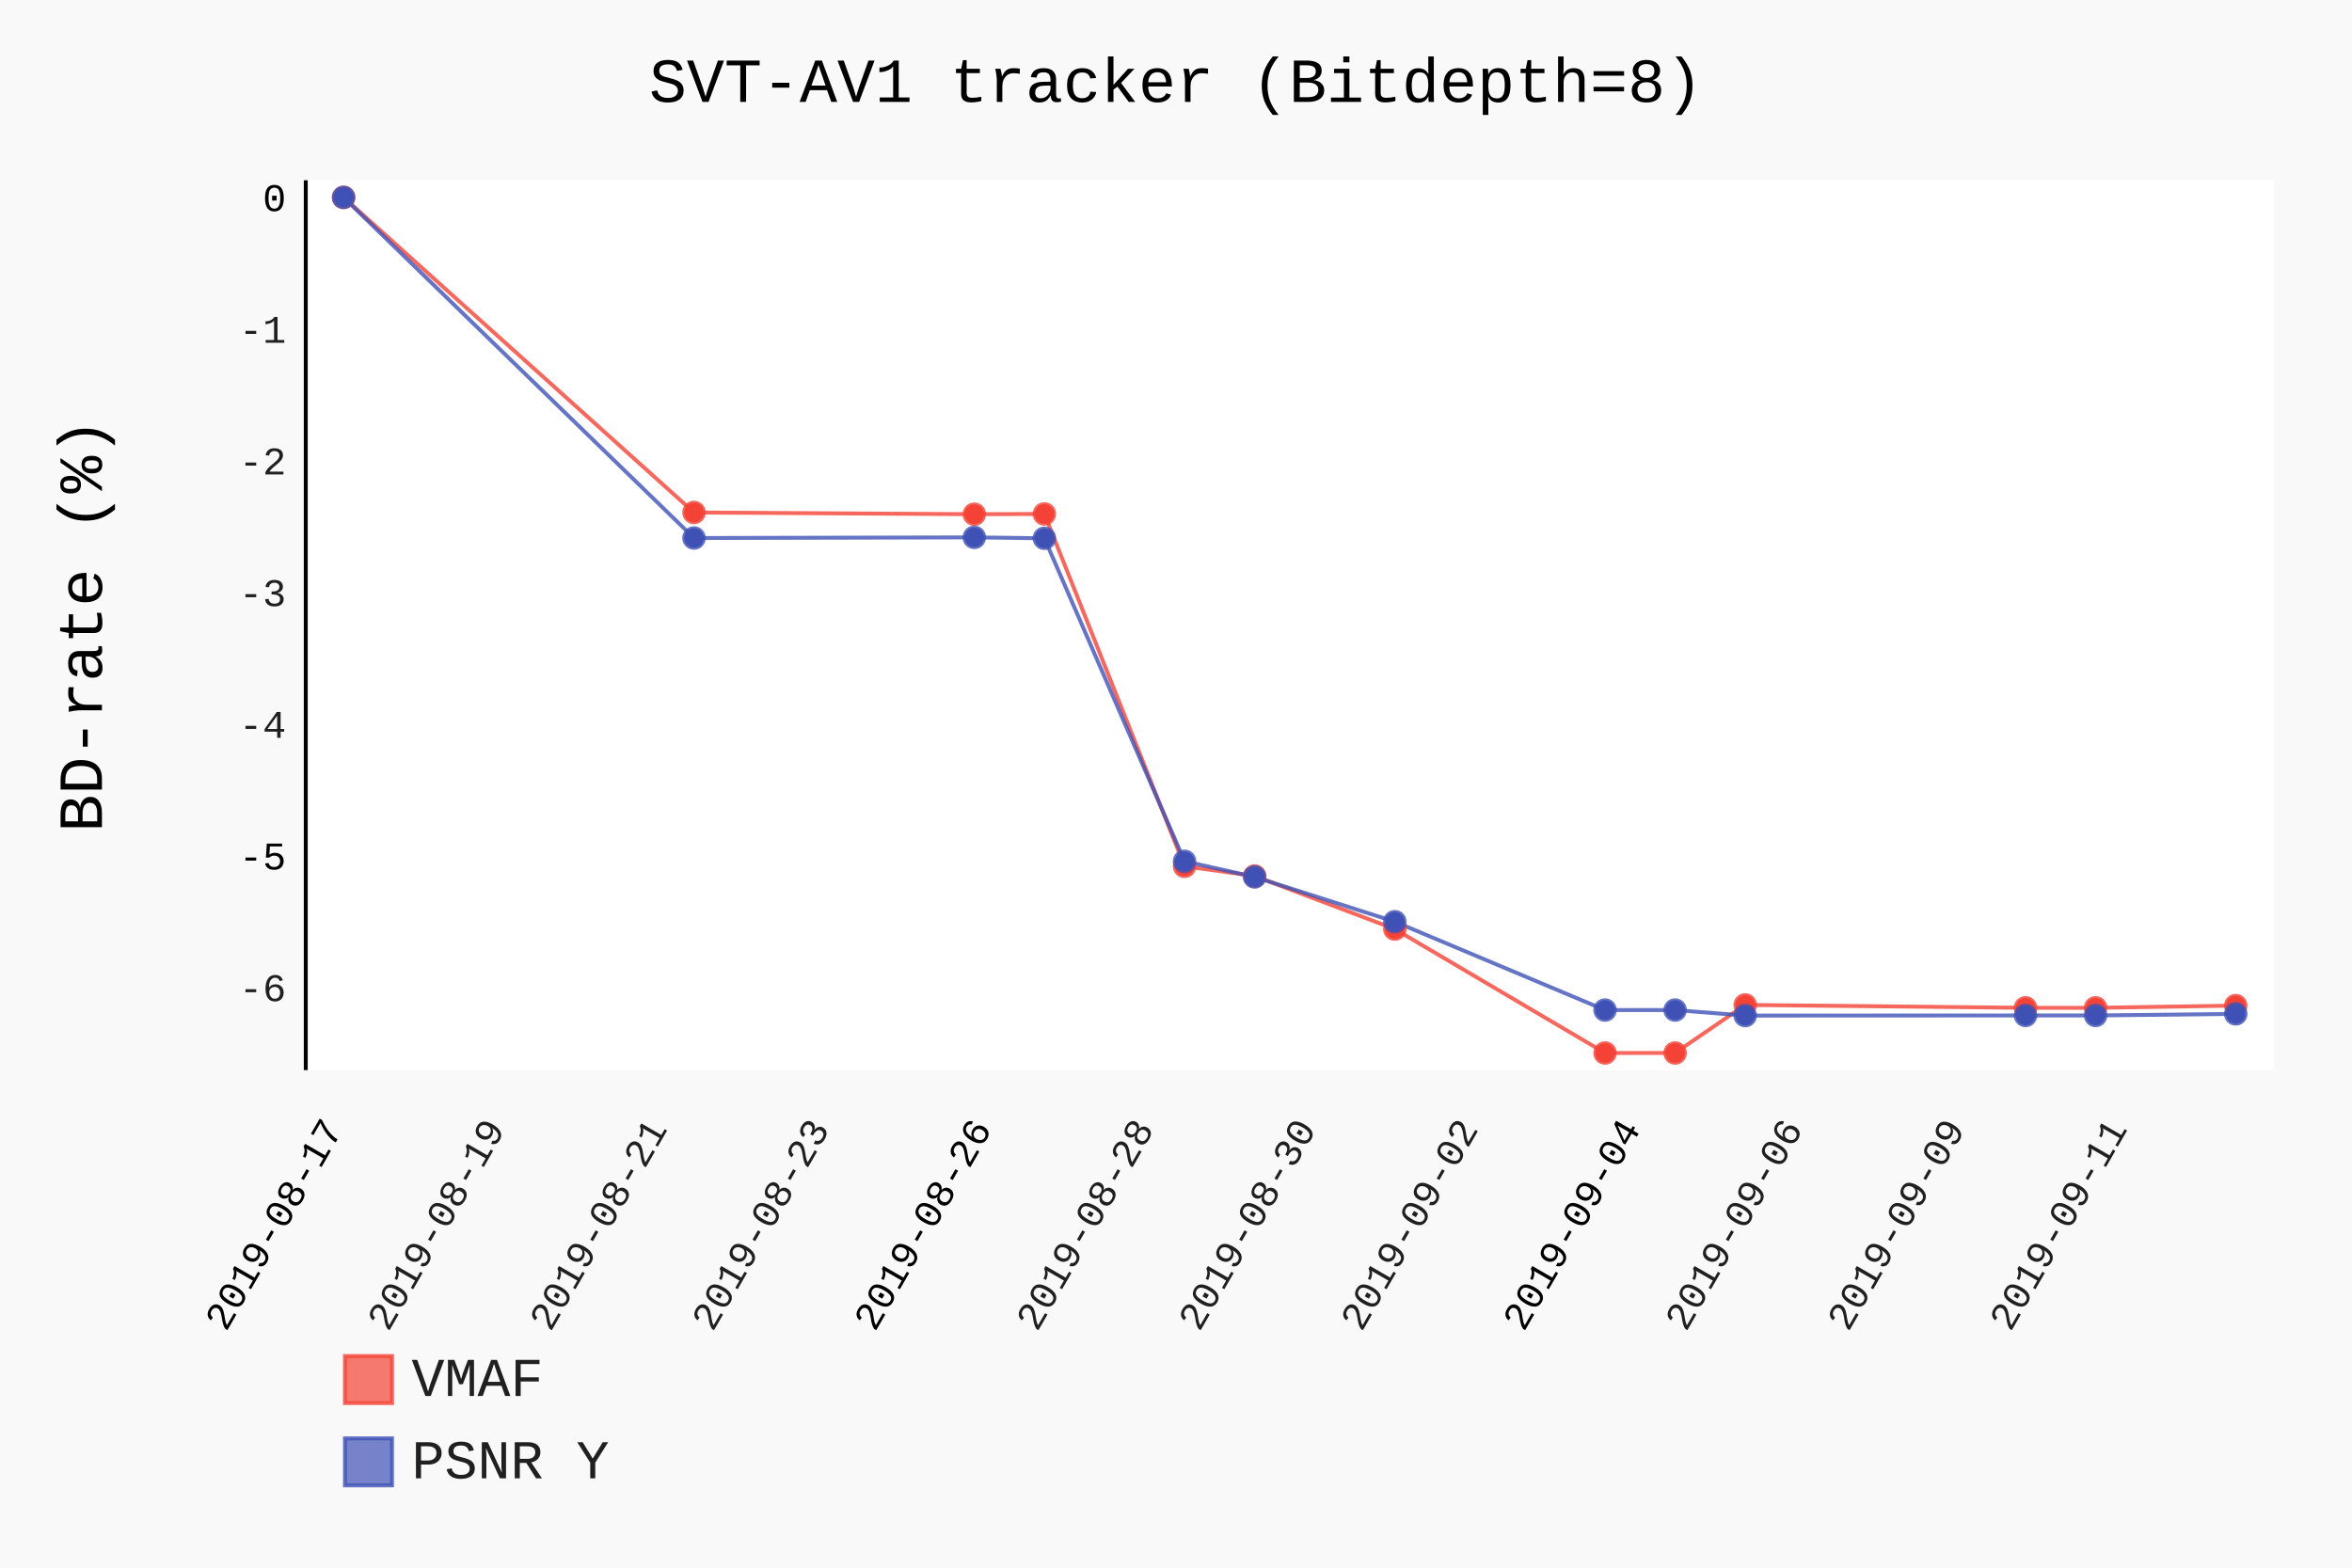
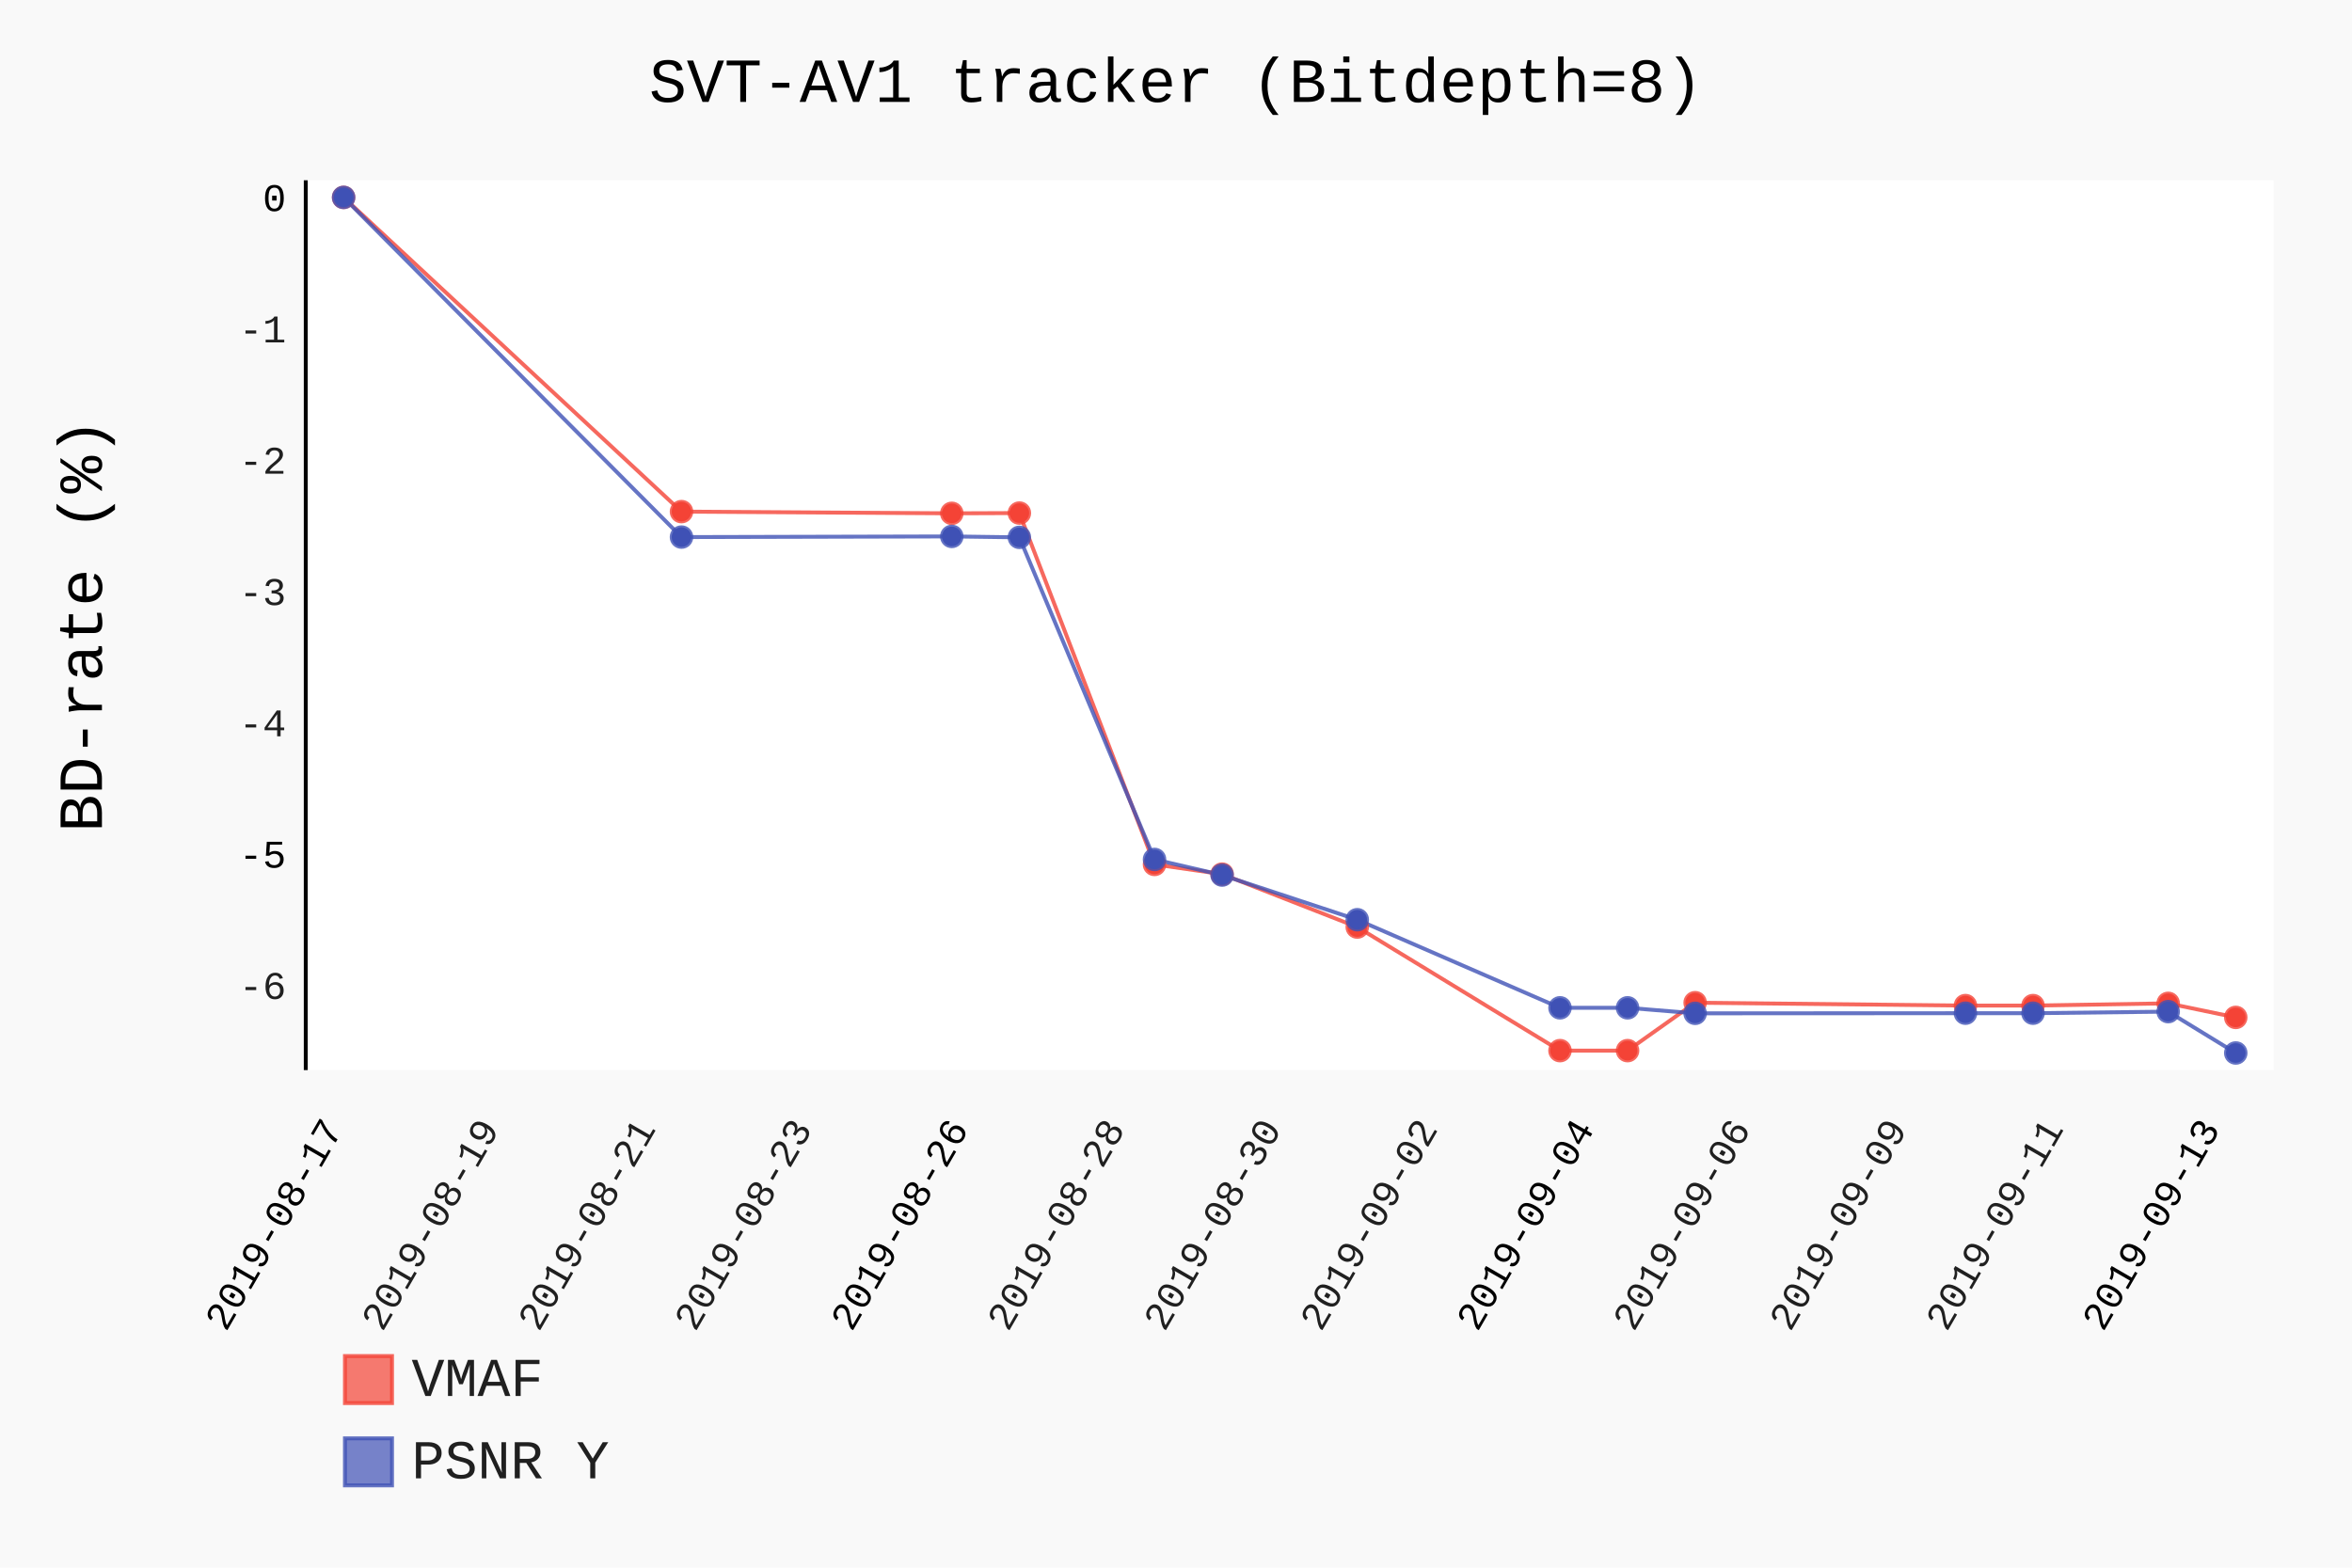
- <svg xmlns="http://www.w3.org/2000/svg" class="pygal-chart" id="chart-f2d5feac-b6a1-442e-b5e4-9276c1477561" viewBox="0 0 600 400">
+ <svg xmlns="http://www.w3.org/2000/svg" class="pygal-chart" id="chart-804c9c71-1817-4d14-b7d6-c1c8593d71c8" viewBox="0 0 600 400">
  <defs>
-     <style type="text/css">#chart-f2d5feac-b6a1-442e-b5e4-9276c1477561{-webkit-user-select:none;-webkit-font-smoothing:antialiased;font-family:Consolas,"Liberation Mono",Menlo,Courier,monospace}#chart-f2d5feac-b6a1-442e-b5e4-9276c1477561 .title{font-family:Consolas,"Liberation Mono",Menlo,Courier,monospace;font-size:16px}#chart-f2d5feac-b6a1-442e-b5e4-9276c1477561 .legends .legend text{font-family:Consolas,"Liberation Mono",Menlo,Courier,monospace;font-size:14px}#chart-f2d5feac-b6a1-442e-b5e4-9276c1477561 .axis text{font-family:Consolas,"Liberation Mono",Menlo,Courier,monospace;font-size:10px}#chart-f2d5feac-b6a1-442e-b5e4-9276c1477561 .axis text.major{font-family:Consolas,"Liberation Mono",Menlo,Courier,monospace;font-size:10px}#chart-f2d5feac-b6a1-442e-b5e4-9276c1477561 .text-overlay text.value{font-family:Consolas,"Liberation Mono",Menlo,Courier,monospace;font-size:16px}#chart-f2d5feac-b6a1-442e-b5e4-9276c1477561 .text-overlay text.label{font-family:Consolas,"Liberation Mono",Menlo,Courier,monospace;font-size:10px}#chart-f2d5feac-b6a1-442e-b5e4-9276c1477561 .tooltip{font-family:Consolas,"Liberation Mono",Menlo,Courier,monospace;font-size:14px}#chart-f2d5feac-b6a1-442e-b5e4-9276c1477561 text.no_data{font-family:Consolas,"Liberation Mono",Menlo,Courier,monospace;font-size:64px}
- #chart-f2d5feac-b6a1-442e-b5e4-9276c1477561{background-color:rgba(249,249,249,1)}#chart-f2d5feac-b6a1-442e-b5e4-9276c1477561 path,#chart-f2d5feac-b6a1-442e-b5e4-9276c1477561 line,#chart-f2d5feac-b6a1-442e-b5e4-9276c1477561 rect,#chart-f2d5feac-b6a1-442e-b5e4-9276c1477561 circle{-webkit-transition:150ms;-moz-transition:150ms;transition:150ms}#chart-f2d5feac-b6a1-442e-b5e4-9276c1477561 .graph &gt; .background{fill:rgba(249,249,249,1)}#chart-f2d5feac-b6a1-442e-b5e4-9276c1477561 .plot &gt; .background{fill:rgba(255,255,255,1)}#chart-f2d5feac-b6a1-442e-b5e4-9276c1477561 .graph{fill:rgba(0,0,0,.87)}#chart-f2d5feac-b6a1-442e-b5e4-9276c1477561 text.no_data{fill:rgba(0,0,0,1)}#chart-f2d5feac-b6a1-442e-b5e4-9276c1477561 .title{fill:rgba(0,0,0,1)}#chart-f2d5feac-b6a1-442e-b5e4-9276c1477561 .legends .legend text{fill:rgba(0,0,0,.87)}#chart-f2d5feac-b6a1-442e-b5e4-9276c1477561 .legends .legend:hover text{fill:rgba(0,0,0,1)}#chart-f2d5feac-b6a1-442e-b5e4-9276c1477561 .axis .line{stroke:rgba(0,0,0,1)}#chart-f2d5feac-b6a1-442e-b5e4-9276c1477561 .axis .guide.line{stroke:rgba(0,0,0,.54)}#chart-f2d5feac-b6a1-442e-b5e4-9276c1477561 .axis .major.line{stroke:rgba(0,0,0,.87)}#chart-f2d5feac-b6a1-442e-b5e4-9276c1477561 .axis text.major{fill:rgba(0,0,0,1)}#chart-f2d5feac-b6a1-442e-b5e4-9276c1477561 .axis.y .guides:hover .guide.line,#chart-f2d5feac-b6a1-442e-b5e4-9276c1477561 .line-graph .axis.x .guides:hover .guide.line,#chart-f2d5feac-b6a1-442e-b5e4-9276c1477561 .stackedline-graph .axis.x .guides:hover .guide.line,#chart-f2d5feac-b6a1-442e-b5e4-9276c1477561 .xy-graph .axis.x .guides:hover .guide.line{stroke:rgba(0,0,0,1)}#chart-f2d5feac-b6a1-442e-b5e4-9276c1477561 .axis .guides:hover text{fill:rgba(0,0,0,1)}#chart-f2d5feac-b6a1-442e-b5e4-9276c1477561 .reactive{fill-opacity:.7;stroke-opacity:.8}#chart-f2d5feac-b6a1-442e-b5e4-9276c1477561 .ci{stroke:rgba(0,0,0,.87)}#chart-f2d5feac-b6a1-442e-b5e4-9276c1477561 .reactive.active,#chart-f2d5feac-b6a1-442e-b5e4-9276c1477561 .active .reactive{fill-opacity:.8;stroke-opacity:.9;stroke-width:4}#chart-f2d5feac-b6a1-442e-b5e4-9276c1477561 .ci .reactive.active{stroke-width:1.5}#chart-f2d5feac-b6a1-442e-b5e4-9276c1477561 .series text{fill:rgba(0,0,0,1)}#chart-f2d5feac-b6a1-442e-b5e4-9276c1477561 .tooltip rect{fill:rgba(255,255,255,1);stroke:rgba(0,0,0,1);-webkit-transition:opacity 150ms;-moz-transition:opacity 150ms;transition:opacity 150ms}#chart-f2d5feac-b6a1-442e-b5e4-9276c1477561 .tooltip .label{fill:rgba(0,0,0,.87)}#chart-f2d5feac-b6a1-442e-b5e4-9276c1477561 .tooltip .label{fill:rgba(0,0,0,.87)}#chart-f2d5feac-b6a1-442e-b5e4-9276c1477561 .tooltip .legend{font-size:.8em;fill:rgba(0,0,0,.54)}#chart-f2d5feac-b6a1-442e-b5e4-9276c1477561 .tooltip .x_label{font-size:.6em;fill:rgba(0,0,0,1)}#chart-f2d5feac-b6a1-442e-b5e4-9276c1477561 .tooltip .xlink{font-size:.5em;text-decoration:underline}#chart-f2d5feac-b6a1-442e-b5e4-9276c1477561 .tooltip .value{font-size:1.5em}#chart-f2d5feac-b6a1-442e-b5e4-9276c1477561 .bound{font-size:.5em}#chart-f2d5feac-b6a1-442e-b5e4-9276c1477561 .max-value{font-size:.75em;fill:rgba(0,0,0,.54)}#chart-f2d5feac-b6a1-442e-b5e4-9276c1477561 .map-element{fill:rgba(255,255,255,1);stroke:rgba(0,0,0,.54) !important}#chart-f2d5feac-b6a1-442e-b5e4-9276c1477561 .map-element .reactive{fill-opacity:inherit;stroke-opacity:inherit}#chart-f2d5feac-b6a1-442e-b5e4-9276c1477561 .color-0,#chart-f2d5feac-b6a1-442e-b5e4-9276c1477561 .color-0 a:visited{stroke:#F44336;fill:#F44336}#chart-f2d5feac-b6a1-442e-b5e4-9276c1477561 .color-1,#chart-f2d5feac-b6a1-442e-b5e4-9276c1477561 .color-1 a:visited{stroke:#3F51B5;fill:#3F51B5}#chart-f2d5feac-b6a1-442e-b5e4-9276c1477561 .text-overlay .color-0 text{fill:black}#chart-f2d5feac-b6a1-442e-b5e4-9276c1477561 .text-overlay .color-1 text{fill:black}
- #chart-f2d5feac-b6a1-442e-b5e4-9276c1477561 text.no_data{text-anchor:middle}#chart-f2d5feac-b6a1-442e-b5e4-9276c1477561 .guide.line{fill:none}#chart-f2d5feac-b6a1-442e-b5e4-9276c1477561 .centered{text-anchor:middle}#chart-f2d5feac-b6a1-442e-b5e4-9276c1477561 .title{text-anchor:middle}#chart-f2d5feac-b6a1-442e-b5e4-9276c1477561 .legends .legend text{fill-opacity:1}#chart-f2d5feac-b6a1-442e-b5e4-9276c1477561 .axis.x text{text-anchor:middle}#chart-f2d5feac-b6a1-442e-b5e4-9276c1477561 .axis.x:not(.web) text[transform]{text-anchor:start}#chart-f2d5feac-b6a1-442e-b5e4-9276c1477561 .axis.x:not(.web) text[transform].backwards{text-anchor:end}#chart-f2d5feac-b6a1-442e-b5e4-9276c1477561 .axis.y text{text-anchor:end}#chart-f2d5feac-b6a1-442e-b5e4-9276c1477561 .axis.y text[transform].backwards{text-anchor:start}#chart-f2d5feac-b6a1-442e-b5e4-9276c1477561 .axis.y2 text{text-anchor:start}#chart-f2d5feac-b6a1-442e-b5e4-9276c1477561 .axis.y2 text[transform].backwards{text-anchor:end}#chart-f2d5feac-b6a1-442e-b5e4-9276c1477561 .axis .guide.line{stroke-dasharray:4,4}#chart-f2d5feac-b6a1-442e-b5e4-9276c1477561 .axis .major.guide.line{stroke-dasharray:6,6}#chart-f2d5feac-b6a1-442e-b5e4-9276c1477561 .horizontal .axis.y .guide.line,#chart-f2d5feac-b6a1-442e-b5e4-9276c1477561 .horizontal .axis.y2 .guide.line,#chart-f2d5feac-b6a1-442e-b5e4-9276c1477561 .vertical .axis.x .guide.line{opacity:0}#chart-f2d5feac-b6a1-442e-b5e4-9276c1477561 .horizontal .axis.always_show .guide.line,#chart-f2d5feac-b6a1-442e-b5e4-9276c1477561 .vertical .axis.always_show .guide.line{opacity:1 !important}#chart-f2d5feac-b6a1-442e-b5e4-9276c1477561 .axis.y .guides:hover .guide.line,#chart-f2d5feac-b6a1-442e-b5e4-9276c1477561 .axis.y2 .guides:hover .guide.line,#chart-f2d5feac-b6a1-442e-b5e4-9276c1477561 .axis.x .guides:hover .guide.line{opacity:1}#chart-f2d5feac-b6a1-442e-b5e4-9276c1477561 .axis .guides:hover text{opacity:1}#chart-f2d5feac-b6a1-442e-b5e4-9276c1477561 .nofill{fill:none}#chart-f2d5feac-b6a1-442e-b5e4-9276c1477561 .subtle-fill{fill-opacity:.2}#chart-f2d5feac-b6a1-442e-b5e4-9276c1477561 .dot{stroke-width:1px;fill-opacity:1}#chart-f2d5feac-b6a1-442e-b5e4-9276c1477561 .dot.active{stroke-width:5px}#chart-f2d5feac-b6a1-442e-b5e4-9276c1477561 .dot.negative{fill:transparent}#chart-f2d5feac-b6a1-442e-b5e4-9276c1477561 text,#chart-f2d5feac-b6a1-442e-b5e4-9276c1477561 tspan{stroke:none !important}#chart-f2d5feac-b6a1-442e-b5e4-9276c1477561 .series text.active{opacity:1}#chart-f2d5feac-b6a1-442e-b5e4-9276c1477561 .tooltip rect{fill-opacity:.95;stroke-width:.5}#chart-f2d5feac-b6a1-442e-b5e4-9276c1477561 .tooltip text{fill-opacity:1}#chart-f2d5feac-b6a1-442e-b5e4-9276c1477561 .showable{visibility:hidden}#chart-f2d5feac-b6a1-442e-b5e4-9276c1477561 .showable.shown{visibility:visible}#chart-f2d5feac-b6a1-442e-b5e4-9276c1477561 .gauge-background{fill:rgba(229,229,229,1);stroke:none}#chart-f2d5feac-b6a1-442e-b5e4-9276c1477561 .bg-lines{stroke:rgba(249,249,249,1);stroke-width:2px}</style>
+     <style type="text/css">#chart-804c9c71-1817-4d14-b7d6-c1c8593d71c8{-webkit-user-select:none;-webkit-font-smoothing:antialiased;font-family:Consolas,"Liberation Mono",Menlo,Courier,monospace}#chart-804c9c71-1817-4d14-b7d6-c1c8593d71c8 .title{font-family:Consolas,"Liberation Mono",Menlo,Courier,monospace;font-size:16px}#chart-804c9c71-1817-4d14-b7d6-c1c8593d71c8 .legends .legend text{font-family:Consolas,"Liberation Mono",Menlo,Courier,monospace;font-size:14px}#chart-804c9c71-1817-4d14-b7d6-c1c8593d71c8 .axis text{font-family:Consolas,"Liberation Mono",Menlo,Courier,monospace;font-size:10px}#chart-804c9c71-1817-4d14-b7d6-c1c8593d71c8 .axis text.major{font-family:Consolas,"Liberation Mono",Menlo,Courier,monospace;font-size:10px}#chart-804c9c71-1817-4d14-b7d6-c1c8593d71c8 .text-overlay text.value{font-family:Consolas,"Liberation Mono",Menlo,Courier,monospace;font-size:16px}#chart-804c9c71-1817-4d14-b7d6-c1c8593d71c8 .text-overlay text.label{font-family:Consolas,"Liberation Mono",Menlo,Courier,monospace;font-size:10px}#chart-804c9c71-1817-4d14-b7d6-c1c8593d71c8 .tooltip{font-family:Consolas,"Liberation Mono",Menlo,Courier,monospace;font-size:14px}#chart-804c9c71-1817-4d14-b7d6-c1c8593d71c8 text.no_data{font-family:Consolas,"Liberation Mono",Menlo,Courier,monospace;font-size:64px}
+ #chart-804c9c71-1817-4d14-b7d6-c1c8593d71c8{background-color:rgba(249,249,249,1)}#chart-804c9c71-1817-4d14-b7d6-c1c8593d71c8 path,#chart-804c9c71-1817-4d14-b7d6-c1c8593d71c8 line,#chart-804c9c71-1817-4d14-b7d6-c1c8593d71c8 rect,#chart-804c9c71-1817-4d14-b7d6-c1c8593d71c8 circle{-webkit-transition:150ms;-moz-transition:150ms;transition:150ms}#chart-804c9c71-1817-4d14-b7d6-c1c8593d71c8 .graph &gt; .background{fill:rgba(249,249,249,1)}#chart-804c9c71-1817-4d14-b7d6-c1c8593d71c8 .plot &gt; .background{fill:rgba(255,255,255,1)}#chart-804c9c71-1817-4d14-b7d6-c1c8593d71c8 .graph{fill:rgba(0,0,0,.87)}#chart-804c9c71-1817-4d14-b7d6-c1c8593d71c8 text.no_data{fill:rgba(0,0,0,1)}#chart-804c9c71-1817-4d14-b7d6-c1c8593d71c8 .title{fill:rgba(0,0,0,1)}#chart-804c9c71-1817-4d14-b7d6-c1c8593d71c8 .legends .legend text{fill:rgba(0,0,0,.87)}#chart-804c9c71-1817-4d14-b7d6-c1c8593d71c8 .legends .legend:hover text{fill:rgba(0,0,0,1)}#chart-804c9c71-1817-4d14-b7d6-c1c8593d71c8 .axis .line{stroke:rgba(0,0,0,1)}#chart-804c9c71-1817-4d14-b7d6-c1c8593d71c8 .axis .guide.line{stroke:rgba(0,0,0,.54)}#chart-804c9c71-1817-4d14-b7d6-c1c8593d71c8 .axis .major.line{stroke:rgba(0,0,0,.87)}#chart-804c9c71-1817-4d14-b7d6-c1c8593d71c8 .axis text.major{fill:rgba(0,0,0,1)}#chart-804c9c71-1817-4d14-b7d6-c1c8593d71c8 .axis.y .guides:hover .guide.line,#chart-804c9c71-1817-4d14-b7d6-c1c8593d71c8 .line-graph .axis.x .guides:hover .guide.line,#chart-804c9c71-1817-4d14-b7d6-c1c8593d71c8 .stackedline-graph .axis.x .guides:hover .guide.line,#chart-804c9c71-1817-4d14-b7d6-c1c8593d71c8 .xy-graph .axis.x .guides:hover .guide.line{stroke:rgba(0,0,0,1)}#chart-804c9c71-1817-4d14-b7d6-c1c8593d71c8 .axis .guides:hover text{fill:rgba(0,0,0,1)}#chart-804c9c71-1817-4d14-b7d6-c1c8593d71c8 .reactive{fill-opacity:.7;stroke-opacity:.8}#chart-804c9c71-1817-4d14-b7d6-c1c8593d71c8 .ci{stroke:rgba(0,0,0,.87)}#chart-804c9c71-1817-4d14-b7d6-c1c8593d71c8 .reactive.active,#chart-804c9c71-1817-4d14-b7d6-c1c8593d71c8 .active .reactive{fill-opacity:.8;stroke-opacity:.9;stroke-width:4}#chart-804c9c71-1817-4d14-b7d6-c1c8593d71c8 .ci .reactive.active{stroke-width:1.5}#chart-804c9c71-1817-4d14-b7d6-c1c8593d71c8 .series text{fill:rgba(0,0,0,1)}#chart-804c9c71-1817-4d14-b7d6-c1c8593d71c8 .tooltip rect{fill:rgba(255,255,255,1);stroke:rgba(0,0,0,1);-webkit-transition:opacity 150ms;-moz-transition:opacity 150ms;transition:opacity 150ms}#chart-804c9c71-1817-4d14-b7d6-c1c8593d71c8 .tooltip .label{fill:rgba(0,0,0,.87)}#chart-804c9c71-1817-4d14-b7d6-c1c8593d71c8 .tooltip .label{fill:rgba(0,0,0,.87)}#chart-804c9c71-1817-4d14-b7d6-c1c8593d71c8 .tooltip .legend{font-size:.8em;fill:rgba(0,0,0,.54)}#chart-804c9c71-1817-4d14-b7d6-c1c8593d71c8 .tooltip .x_label{font-size:.6em;fill:rgba(0,0,0,1)}#chart-804c9c71-1817-4d14-b7d6-c1c8593d71c8 .tooltip .xlink{font-size:.5em;text-decoration:underline}#chart-804c9c71-1817-4d14-b7d6-c1c8593d71c8 .tooltip .value{font-size:1.5em}#chart-804c9c71-1817-4d14-b7d6-c1c8593d71c8 .bound{font-size:.5em}#chart-804c9c71-1817-4d14-b7d6-c1c8593d71c8 .max-value{font-size:.75em;fill:rgba(0,0,0,.54)}#chart-804c9c71-1817-4d14-b7d6-c1c8593d71c8 .map-element{fill:rgba(255,255,255,1);stroke:rgba(0,0,0,.54) !important}#chart-804c9c71-1817-4d14-b7d6-c1c8593d71c8 .map-element .reactive{fill-opacity:inherit;stroke-opacity:inherit}#chart-804c9c71-1817-4d14-b7d6-c1c8593d71c8 .color-0,#chart-804c9c71-1817-4d14-b7d6-c1c8593d71c8 .color-0 a:visited{stroke:#F44336;fill:#F44336}#chart-804c9c71-1817-4d14-b7d6-c1c8593d71c8 .color-1,#chart-804c9c71-1817-4d14-b7d6-c1c8593d71c8 .color-1 a:visited{stroke:#3F51B5;fill:#3F51B5}#chart-804c9c71-1817-4d14-b7d6-c1c8593d71c8 .text-overlay .color-0 text{fill:black}#chart-804c9c71-1817-4d14-b7d6-c1c8593d71c8 .text-overlay .color-1 text{fill:black}
+ #chart-804c9c71-1817-4d14-b7d6-c1c8593d71c8 text.no_data{text-anchor:middle}#chart-804c9c71-1817-4d14-b7d6-c1c8593d71c8 .guide.line{fill:none}#chart-804c9c71-1817-4d14-b7d6-c1c8593d71c8 .centered{text-anchor:middle}#chart-804c9c71-1817-4d14-b7d6-c1c8593d71c8 .title{text-anchor:middle}#chart-804c9c71-1817-4d14-b7d6-c1c8593d71c8 .legends .legend text{fill-opacity:1}#chart-804c9c71-1817-4d14-b7d6-c1c8593d71c8 .axis.x text{text-anchor:middle}#chart-804c9c71-1817-4d14-b7d6-c1c8593d71c8 .axis.x:not(.web) text[transform]{text-anchor:start}#chart-804c9c71-1817-4d14-b7d6-c1c8593d71c8 .axis.x:not(.web) text[transform].backwards{text-anchor:end}#chart-804c9c71-1817-4d14-b7d6-c1c8593d71c8 .axis.y text{text-anchor:end}#chart-804c9c71-1817-4d14-b7d6-c1c8593d71c8 .axis.y text[transform].backwards{text-anchor:start}#chart-804c9c71-1817-4d14-b7d6-c1c8593d71c8 .axis.y2 text{text-anchor:start}#chart-804c9c71-1817-4d14-b7d6-c1c8593d71c8 .axis.y2 text[transform].backwards{text-anchor:end}#chart-804c9c71-1817-4d14-b7d6-c1c8593d71c8 .axis .guide.line{stroke-dasharray:4,4}#chart-804c9c71-1817-4d14-b7d6-c1c8593d71c8 .axis .major.guide.line{stroke-dasharray:6,6}#chart-804c9c71-1817-4d14-b7d6-c1c8593d71c8 .horizontal .axis.y .guide.line,#chart-804c9c71-1817-4d14-b7d6-c1c8593d71c8 .horizontal .axis.y2 .guide.line,#chart-804c9c71-1817-4d14-b7d6-c1c8593d71c8 .vertical .axis.x .guide.line{opacity:0}#chart-804c9c71-1817-4d14-b7d6-c1c8593d71c8 .horizontal .axis.always_show .guide.line,#chart-804c9c71-1817-4d14-b7d6-c1c8593d71c8 .vertical .axis.always_show .guide.line{opacity:1 !important}#chart-804c9c71-1817-4d14-b7d6-c1c8593d71c8 .axis.y .guides:hover .guide.line,#chart-804c9c71-1817-4d14-b7d6-c1c8593d71c8 .axis.y2 .guides:hover .guide.line,#chart-804c9c71-1817-4d14-b7d6-c1c8593d71c8 .axis.x .guides:hover .guide.line{opacity:1}#chart-804c9c71-1817-4d14-b7d6-c1c8593d71c8 .axis .guides:hover text{opacity:1}#chart-804c9c71-1817-4d14-b7d6-c1c8593d71c8 .nofill{fill:none}#chart-804c9c71-1817-4d14-b7d6-c1c8593d71c8 .subtle-fill{fill-opacity:.2}#chart-804c9c71-1817-4d14-b7d6-c1c8593d71c8 .dot{stroke-width:1px;fill-opacity:1}#chart-804c9c71-1817-4d14-b7d6-c1c8593d71c8 .dot.active{stroke-width:5px}#chart-804c9c71-1817-4d14-b7d6-c1c8593d71c8 .dot.negative{fill:transparent}#chart-804c9c71-1817-4d14-b7d6-c1c8593d71c8 text,#chart-804c9c71-1817-4d14-b7d6-c1c8593d71c8 tspan{stroke:none !important}#chart-804c9c71-1817-4d14-b7d6-c1c8593d71c8 .series text.active{opacity:1}#chart-804c9c71-1817-4d14-b7d6-c1c8593d71c8 .tooltip rect{fill-opacity:.95;stroke-width:.5}#chart-804c9c71-1817-4d14-b7d6-c1c8593d71c8 .tooltip text{fill-opacity:1}#chart-804c9c71-1817-4d14-b7d6-c1c8593d71c8 .showable{visibility:hidden}#chart-804c9c71-1817-4d14-b7d6-c1c8593d71c8 .showable.shown{visibility:visible}#chart-804c9c71-1817-4d14-b7d6-c1c8593d71c8 .gauge-background{fill:rgba(229,229,229,1);stroke:none}#chart-804c9c71-1817-4d14-b7d6-c1c8593d71c8 .bg-lines{stroke:rgba(249,249,249,1);stroke-width:2px}</style>
  </defs>
  <g class="graph datetimeline-graph vertical">
    <rect class="background" height="400" width="600" x="0" y="0" />
    <g class="plot" transform="translate(78, 46)">
      <rect class="background" height="227.038" width="502.0" x="0" y="0" />
      <g class="axis y">
        <g class="guides">
-           <text class="" x="-5" y="209.442">-6</text>
-         </g>
-         <g class="guides">
-           <text class="major" x="-5" y="175.846">-5</text>
-         </g>
-         <g class="guides">
-           <text class="" x="-5" y="142.25">-4</text>
-         </g>
-         <g class="guides">
-           <text class="" x="-5" y="108.654">-3</text>
-         </g>
-         <g class="guides">
-           <text class="" x="-5" y="75.058">-2</text>
-         </g>
-         <g class="guides">
-           <text class="" x="-5" y="41.462">-1</text>
+           <text class="" x="-5" y="208.885">-6</text>
+         </g>
+         <g class="guides">
+           <text class="major" x="-5" y="175.382">-5</text>
+         </g>
+         <g class="guides">
+           <text class="" x="-5" y="141.879">-4</text>
+         </g>
+         <g class="guides">
+           <text class="" x="-5" y="108.375">-3</text>
+         </g>
+         <g class="guides">
+           <text class="" x="-5" y="74.872">-2</text>
+         </g>
+         <g class="guides">
+           <text class="" x="-5" y="41.369">-1</text>
        </g>
        <g class="guides">
          <text class="major" x="-5" y="7.866">0</text>
        </g>
      </g>
      <g class="axis x">
        <path class="line" d="M0 0 v227.038" />
        <g class="guides">
          <path class="major guide line" d="M9.654 0 v227.038" />
          <text class="major backwards" transform="rotate(300 9.653846 242.0385)" x="9.654" y="242.038">2019-08-17</text>
        </g>
        <g class="guides">
-           <path class="guide line" d="M51.037 0 v227.038" />
-           <text class="backwards" transform="rotate(300 51.03693 242.0385)" x="51.037" y="242.038">2019-08-19</text>
-         </g>
-         <g class="guides">
-           <path class="guide line" d="M92.42 0 v227.038" />
-           <text class="backwards" transform="rotate(300 92.42002 242.0385)" x="92.42" y="242.038">2019-08-21</text>
-         </g>
-         <g class="guides">
-           <path class="guide line" d="M133.803 0 v227.038" />
-           <text class="backwards" transform="rotate(300 133.8031 242.0385)" x="133.803" y="242.038">2019-08-23</text>
-         </g>
-         <g class="guides">
-           <path class="major guide line" d="M175.186 0 v227.038" />
-           <text class="major backwards" transform="rotate(300 175.1862 242.0385)" x="175.186" y="242.038">2019-08-26</text>
-         </g>
-         <g class="guides">
-           <path class="guide line" d="M216.569 0 v227.038" />
-           <text class="backwards" transform="rotate(300 216.5693 242.0385)" x="216.569" y="242.038">2019-08-28</text>
-         </g>
-         <g class="guides">
-           <path class="guide line" d="M257.952 0 v227.038" />
-           <text class="backwards" transform="rotate(300 257.9524 242.0385)" x="257.952" y="242.038">2019-08-30</text>
-         </g>
-         <g class="guides">
-           <path class="guide line" d="M299.335 0 v227.038" />
-           <text class="backwards" transform="rotate(300 299.3354 242.0385)" x="299.335" y="242.038">2019-09-02</text>
-         </g>
-         <g class="guides">
-           <path class="major guide line" d="M340.719 0 v227.038" />
-           <text class="major backwards" transform="rotate(300 340.7185 242.0385)" x="340.719" y="242.038">2019-09-04</text>
-         </g>
-         <g class="guides">
-           <path class="guide line" d="M382.102 0 v227.038" />
-           <text class="backwards" transform="rotate(300 382.1016 242.0385)" x="382.102" y="242.038">2019-09-06</text>
-         </g>
-         <g class="guides">
-           <path class="guide line" d="M423.485 0 v227.038" />
-           <text class="backwards" transform="rotate(300 423.4847 242.0385)" x="423.485" y="242.038">2019-09-09</text>
-         </g>
-         <g class="guides">
-           <path class="guide line" d="M464.868 0 v227.038" />
-           <text class="backwards" transform="rotate(300 464.8678 242.0385)" x="464.868" y="242.038">2019-09-11</text>
+           <path class="guide line" d="M49.559 0 v227.038" />
+           <text class="backwards" transform="rotate(300 49.55896 242.0385)" x="49.559" y="242.038">2019-08-19</text>
+         </g>
+         <g class="guides">
+           <path class="guide line" d="M89.464 0 v227.038" />
+           <text class="backwards" transform="rotate(300 89.46408 242.0385)" x="89.464" y="242.038">2019-08-21</text>
+         </g>
+         <g class="guides">
+           <path class="guide line" d="M129.369 0 v227.038" />
+           <text class="backwards" transform="rotate(300 129.3692 242.0385)" x="129.369" y="242.038">2019-08-23</text>
+         </g>
+         <g class="guides">
+           <path class="major guide line" d="M169.274 0 v227.038" />
+           <text class="major backwards" transform="rotate(300 169.2743 242.0385)" x="169.274" y="242.038">2019-08-26</text>
+         </g>
+         <g class="guides">
+           <path class="guide line" d="M209.179 0 v227.038" />
+           <text class="backwards" transform="rotate(300 209.1794 242.0385)" x="209.179" y="242.038">2019-08-28</text>
+         </g>
+         <g class="guides">
+           <path class="guide line" d="M249.085 0 v227.038" />
+           <text class="backwards" transform="rotate(300 249.0846 242.0385)" x="249.085" y="242.038">2019-08-30</text>
+         </g>
+         <g class="guides">
+           <path class="guide line" d="M288.99 0 v227.038" />
+           <text class="backwards" transform="rotate(300 288.9897 242.0385)" x="288.99" y="242.038">2019-09-02</text>
+         </g>
+         <g class="guides">
+           <path class="major guide line" d="M328.895 0 v227.038" />
+           <text class="major backwards" transform="rotate(300 328.8948 242.0385)" x="328.895" y="242.038">2019-09-04</text>
+         </g>
+         <g class="guides">
+           <path class="guide line" d="M368.8 0 v227.038" />
+           <text class="backwards" transform="rotate(300 368.7999 242.0385)" x="368.8" y="242.038">2019-09-06</text>
+         </g>
+         <g class="guides">
+           <path class="guide line" d="M408.705 0 v227.038" />
+           <text class="backwards" transform="rotate(300 408.705 242.0385)" x="408.705" y="242.038">2019-09-09</text>
+         </g>
+         <g class="guides">
+           <path class="guide line" d="M448.61 0 v227.038" />
+           <text class="backwards" transform="rotate(300 448.6101 242.0385)" x="448.61" y="242.038">2019-09-11</text>
+         </g>
+         <g class="guides">
+           <path class="major guide line" d="M488.515 0 v227.038" />
+           <text class="major backwards" transform="rotate(300 488.5153 242.0385)" x="488.515" y="242.038">2019-09-13</text>
        </g>
      </g>
      <g class="series serie-0 color-0">
-         <path class="line reactive nofill" d="M9.654 4.366 L99.041 84.761 170.551 85.198 188.429 85.131 224.184 175.033 242.061 177.519 277.816 191.059 331.449 222.672 349.326 222.672 367.204 210.41 438.714 211.149 456.591 211.149 492.346 210.578" />
+         <path class="line reactive nofill" d="M9.654 4.366 L95.849 84.539 164.805 84.975 182.044 84.908 216.522 174.562 233.761 177.041 268.239 190.543 319.956 222.069 337.195 222.069 354.434 209.841 423.39 210.578 440.629 210.578 475.107 210.008 492.346 213.593" />
      </g>
      <g class="series serie-1 color-1">
-         <path class="line reactive nofill" d="M9.654 4.366 L99.041 91.279 170.551 91.111 188.429 91.346 224.184 173.757 242.061 177.755 277.816 189.177 331.449 211.72 349.326 211.72 367.204 213.131 438.714 213.098 456.591 213.098 492.346 212.694" />
+         <path class="line reactive nofill" d="M9.654 4.366 L95.849 91.039 164.805 90.871 182.044 91.106 216.522 173.289 233.761 177.276 268.239 188.667 319.956 211.147 337.195 211.147 354.434 212.554 423.39 212.521 440.629 212.521 475.107 212.119 492.346 222.672" />
      </g>
    </g>
    <g class="titles">
      <text class="title plot_title" x="300.0" y="26">SVT-AV1 tracker (Bitdepth=8)</text>
      <text class="title" transform="rotate(-90 0 159.5192)" x="0" y="185.519">BD-rate (%)</text>
    </g>
    <g class="plot overlay" transform="translate(78, 46)">
      <g class="series serie-0 color-0">
        <g class="dots">
          <circle class="dot reactive tooltip-trigger" cx="9.654" cy="4.366" r="2.5" />
        </g>
        <g class="dots">
-           <circle class="dot reactive tooltip-trigger" cx="99.041" cy="84.761" r="2.5" />
-         </g>
-         <g class="dots">
-           <circle class="dot reactive tooltip-trigger" cx="170.551" cy="85.198" r="2.5" />
-         </g>
-         <g class="dots">
-           <circle class="dot reactive tooltip-trigger" cx="188.429" cy="85.131" r="2.5" />
-         </g>
-         <g class="dots">
-           <circle class="dot reactive tooltip-trigger" cx="224.184" cy="175.033" r="2.5" />
-         </g>
-         <g class="dots">
-           <circle class="dot reactive tooltip-trigger" cx="242.061" cy="177.519" r="2.5" />
-         </g>
-         <g class="dots">
-           <circle class="dot reactive tooltip-trigger" cx="277.816" cy="191.059" r="2.5" />
-         </g>
-         <g class="dots">
-           <circle class="dot reactive tooltip-trigger" cx="331.449" cy="222.672" r="2.5" />
-         </g>
-         <g class="dots">
-           <circle class="dot reactive tooltip-trigger" cx="349.326" cy="222.672" r="2.5" />
-         </g>
-         <g class="dots">
-           <circle class="dot reactive tooltip-trigger" cx="367.204" cy="210.41" r="2.5" />
-         </g>
-         <g class="dots">
-           <circle class="dot reactive tooltip-trigger" cx="438.714" cy="211.149" r="2.5" />
-         </g>
-         <g class="dots">
-           <circle class="dot reactive tooltip-trigger" cx="456.591" cy="211.149" r="2.5" />
-         </g>
-         <g class="dots">
-           <circle class="dot reactive tooltip-trigger" cx="492.346" cy="210.578" r="2.5" />
+           <circle class="dot reactive tooltip-trigger" cx="95.849" cy="84.539" r="2.5" />
+         </g>
+         <g class="dots">
+           <circle class="dot reactive tooltip-trigger" cx="164.805" cy="84.975" r="2.5" />
+         </g>
+         <g class="dots">
+           <circle class="dot reactive tooltip-trigger" cx="182.044" cy="84.908" r="2.5" />
+         </g>
+         <g class="dots">
+           <circle class="dot reactive tooltip-trigger" cx="216.522" cy="174.562" r="2.5" />
+         </g>
+         <g class="dots">
+           <circle class="dot reactive tooltip-trigger" cx="233.761" cy="177.041" r="2.5" />
+         </g>
+         <g class="dots">
+           <circle class="dot reactive tooltip-trigger" cx="268.239" cy="190.543" r="2.5" />
+         </g>
+         <g class="dots">
+           <circle class="dot reactive tooltip-trigger" cx="319.956" cy="222.069" r="2.5" />
+         </g>
+         <g class="dots">
+           <circle class="dot reactive tooltip-trigger" cx="337.195" cy="222.069" r="2.5" />
+         </g>
+         <g class="dots">
+           <circle class="dot reactive tooltip-trigger" cx="354.434" cy="209.841" r="2.5" />
+         </g>
+         <g class="dots">
+           <circle class="dot reactive tooltip-trigger" cx="423.39" cy="210.578" r="2.5" />
+         </g>
+         <g class="dots">
+           <circle class="dot reactive tooltip-trigger" cx="440.629" cy="210.578" r="2.5" />
+         </g>
+         <g class="dots">
+           <circle class="dot reactive tooltip-trigger" cx="475.107" cy="210.008" r="2.5" />
+         </g>
+         <g class="dots">
+           <circle class="dot reactive tooltip-trigger" cx="492.346" cy="213.593" r="2.5" />
        </g>
      </g>
      <g class="series serie-1 color-1">
        <g class="dots">
          <circle class="dot reactive tooltip-trigger" cx="9.654" cy="4.366" r="2.5" />
        </g>
        <g class="dots">
-           <circle class="dot reactive tooltip-trigger" cx="99.041" cy="91.279" r="2.5" />
-         </g>
-         <g class="dots">
-           <circle class="dot reactive tooltip-trigger" cx="170.551" cy="91.111" r="2.5" />
-         </g>
-         <g class="dots">
-           <circle class="dot reactive tooltip-trigger" cx="188.429" cy="91.346" r="2.5" />
-         </g>
-         <g class="dots">
-           <circle class="dot reactive tooltip-trigger" cx="224.184" cy="173.757" r="2.5" />
-         </g>
-         <g class="dots">
-           <circle class="dot reactive tooltip-trigger" cx="242.061" cy="177.755" r="2.5" />
-         </g>
-         <g class="dots">
-           <circle class="dot reactive tooltip-trigger" cx="277.816" cy="189.177" r="2.5" />
-         </g>
-         <g class="dots">
-           <circle class="dot reactive tooltip-trigger" cx="331.449" cy="211.72" r="2.5" />
-         </g>
-         <g class="dots">
-           <circle class="dot reactive tooltip-trigger" cx="349.326" cy="211.72" r="2.5" />
-         </g>
-         <g class="dots">
-           <circle class="dot reactive tooltip-trigger" cx="367.204" cy="213.131" r="2.5" />
-         </g>
-         <g class="dots">
-           <circle class="dot reactive tooltip-trigger" cx="438.714" cy="213.098" r="2.5" />
-         </g>
-         <g class="dots">
-           <circle class="dot reactive tooltip-trigger" cx="456.591" cy="213.098" r="2.5" />
-         </g>
-         <g class="dots">
-           <circle class="dot reactive tooltip-trigger" cx="492.346" cy="212.694" r="2.5" />
+           <circle class="dot reactive tooltip-trigger" cx="95.849" cy="91.039" r="2.5" />
+         </g>
+         <g class="dots">
+           <circle class="dot reactive tooltip-trigger" cx="164.805" cy="90.871" r="2.5" />
+         </g>
+         <g class="dots">
+           <circle class="dot reactive tooltip-trigger" cx="182.044" cy="91.106" r="2.5" />
+         </g>
+         <g class="dots">
+           <circle class="dot reactive tooltip-trigger" cx="216.522" cy="173.289" r="2.5" />
+         </g>
+         <g class="dots">
+           <circle class="dot reactive tooltip-trigger" cx="233.761" cy="177.276" r="2.5" />
+         </g>
+         <g class="dots">
+           <circle class="dot reactive tooltip-trigger" cx="268.239" cy="188.667" r="2.5" />
+         </g>
+         <g class="dots">
+           <circle class="dot reactive tooltip-trigger" cx="319.956" cy="211.147" r="2.5" />
+         </g>
+         <g class="dots">
+           <circle class="dot reactive tooltip-trigger" cx="337.195" cy="211.147" r="2.5" />
+         </g>
+         <g class="dots">
+           <circle class="dot reactive tooltip-trigger" cx="354.434" cy="212.554" r="2.5" />
+         </g>
+         <g class="dots">
+           <circle class="dot reactive tooltip-trigger" cx="423.39" cy="212.521" r="2.5" />
+         </g>
+         <g class="dots">
+           <circle class="dot reactive tooltip-trigger" cx="440.629" cy="212.521" r="2.5" />
+         </g>
+         <g class="dots">
+           <circle class="dot reactive tooltip-trigger" cx="475.107" cy="212.119" r="2.5" />
+         </g>
+         <g class="dots">
+           <circle class="dot reactive tooltip-trigger" cx="492.346" cy="222.672" r="2.5" />
        </g>
      </g>
    </g>
    <g class="plot text-overlay" transform="translate(78, 46)">
      <g class="series serie-0 color-0" />
      <g class="series serie-1 color-1" />
    </g>
    <g class="plot tooltip-overlay" transform="translate(78, 46)">
      <g class="tooltip" style="opacity: 0" transform="translate(0 0)">
        <rect class="tooltip-box" height="0" rx="0" ry="0" width="0" />
        <g class="text" />
      </g>
    </g>
    <g class="legends" transform="translate(88, 345)">
      <g class="legend reactive activate-serie" id="activate-serie-0">
        <rect class="color-0 reactive" height="12" width="12" x="0.0" y="1.0" />
        <text x="17.0" y="11.2">VMAF</text>
      </g>
      <g class="legend reactive activate-serie" id="activate-serie-1">
        <rect class="color-1 reactive" height="12" width="12" x="0.0" y="22.0" />
        <text x="17.0" y="32.2">PSNR Y</text>
      </g>
    </g>
  </g>
</svg>
